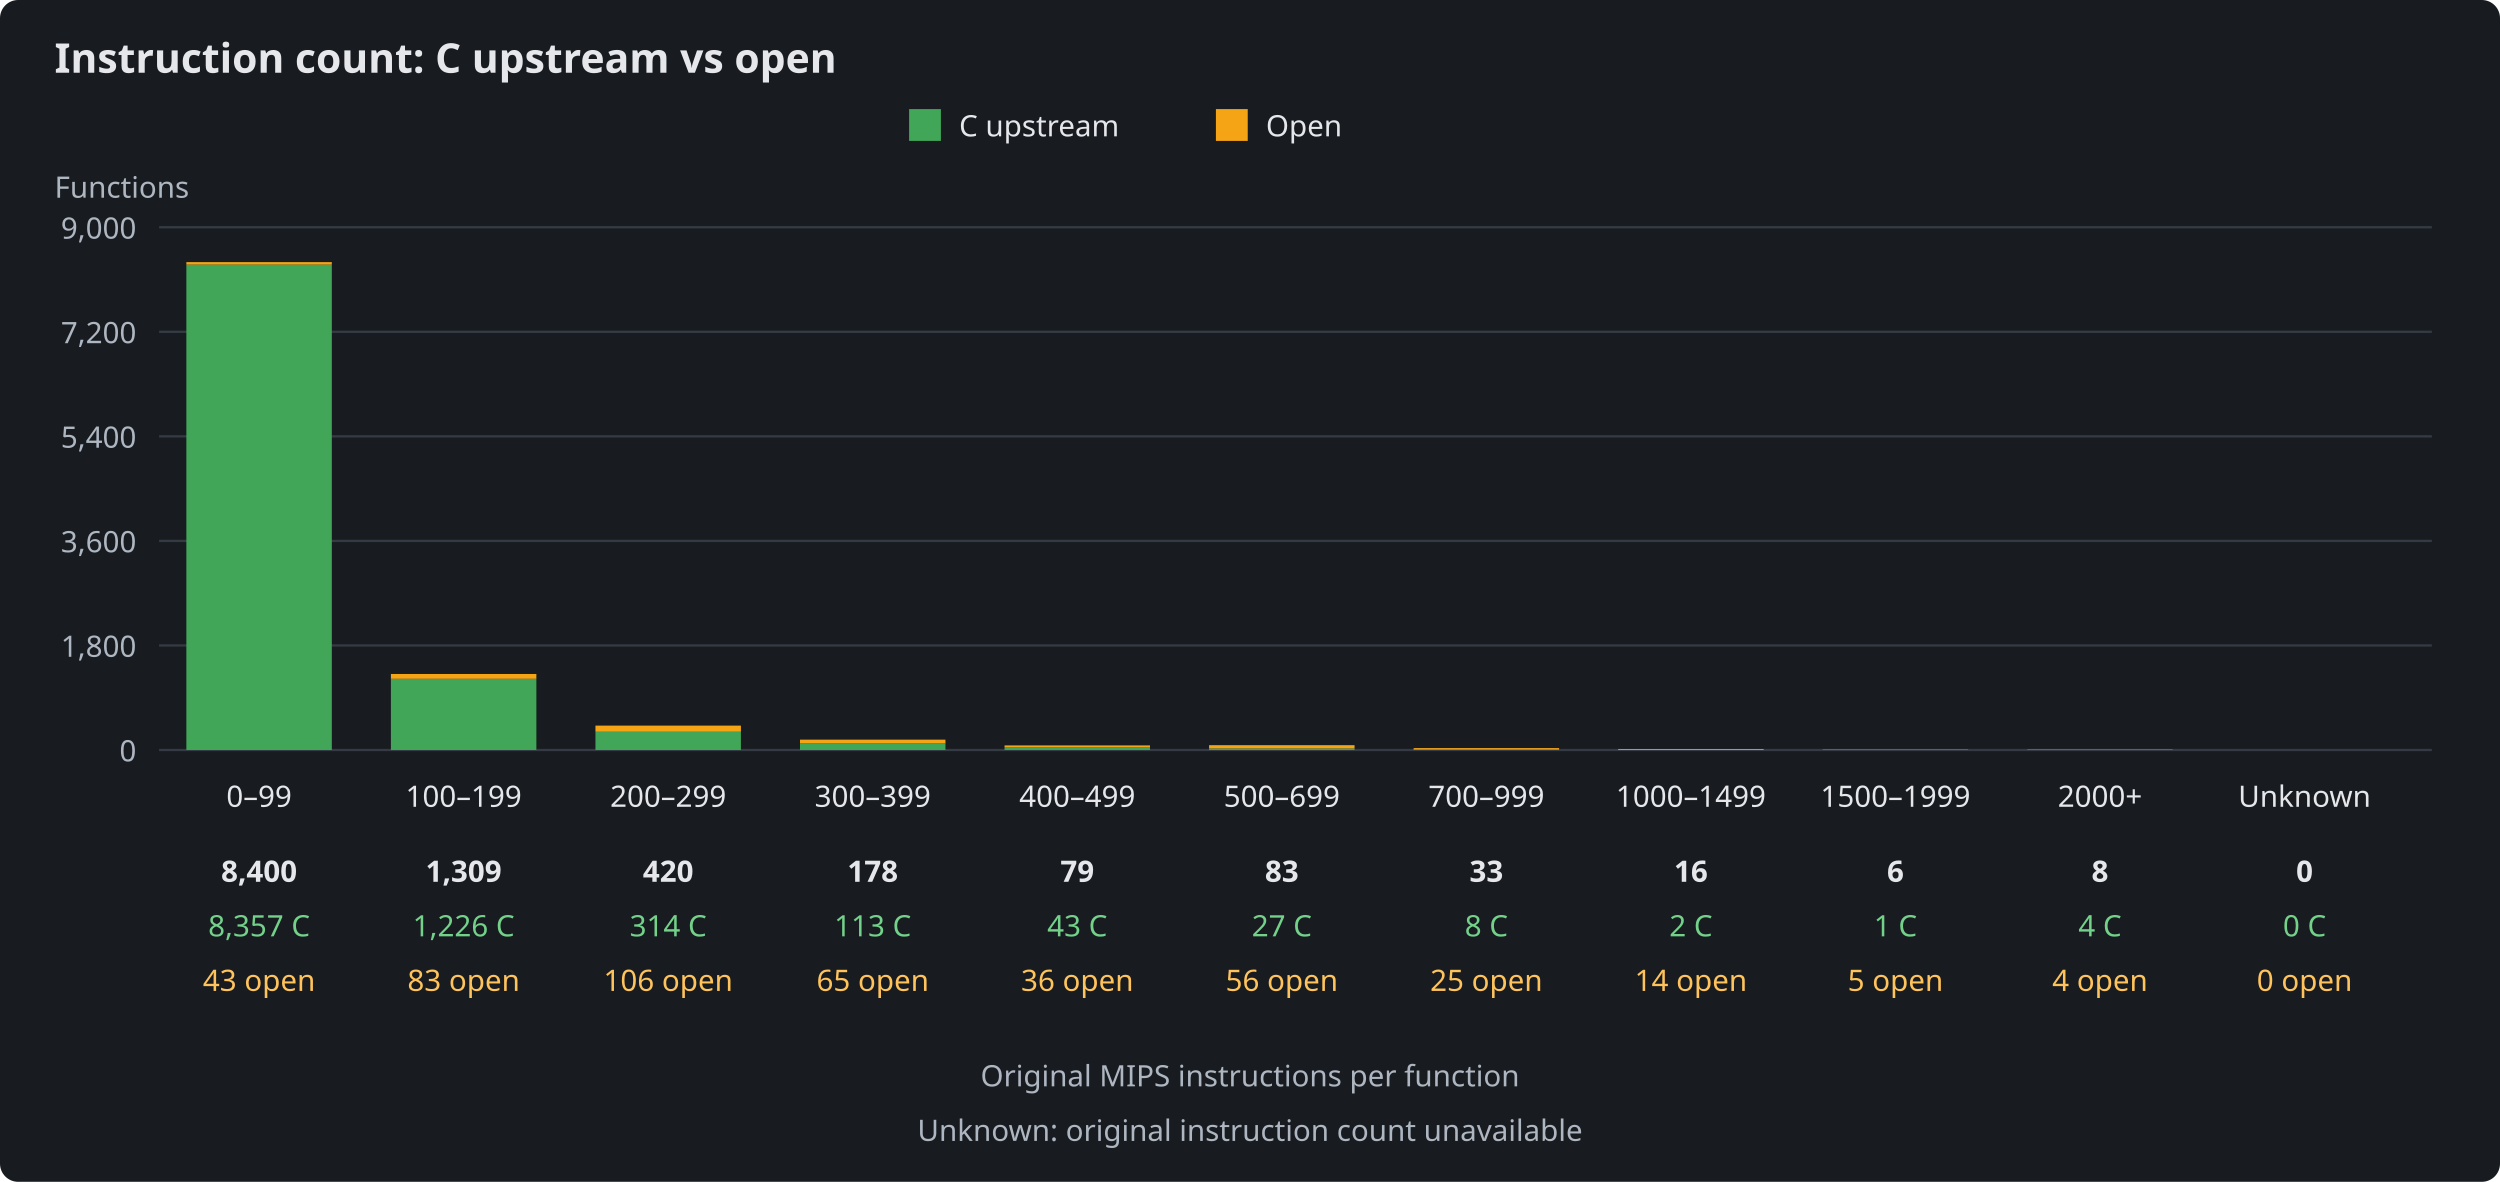
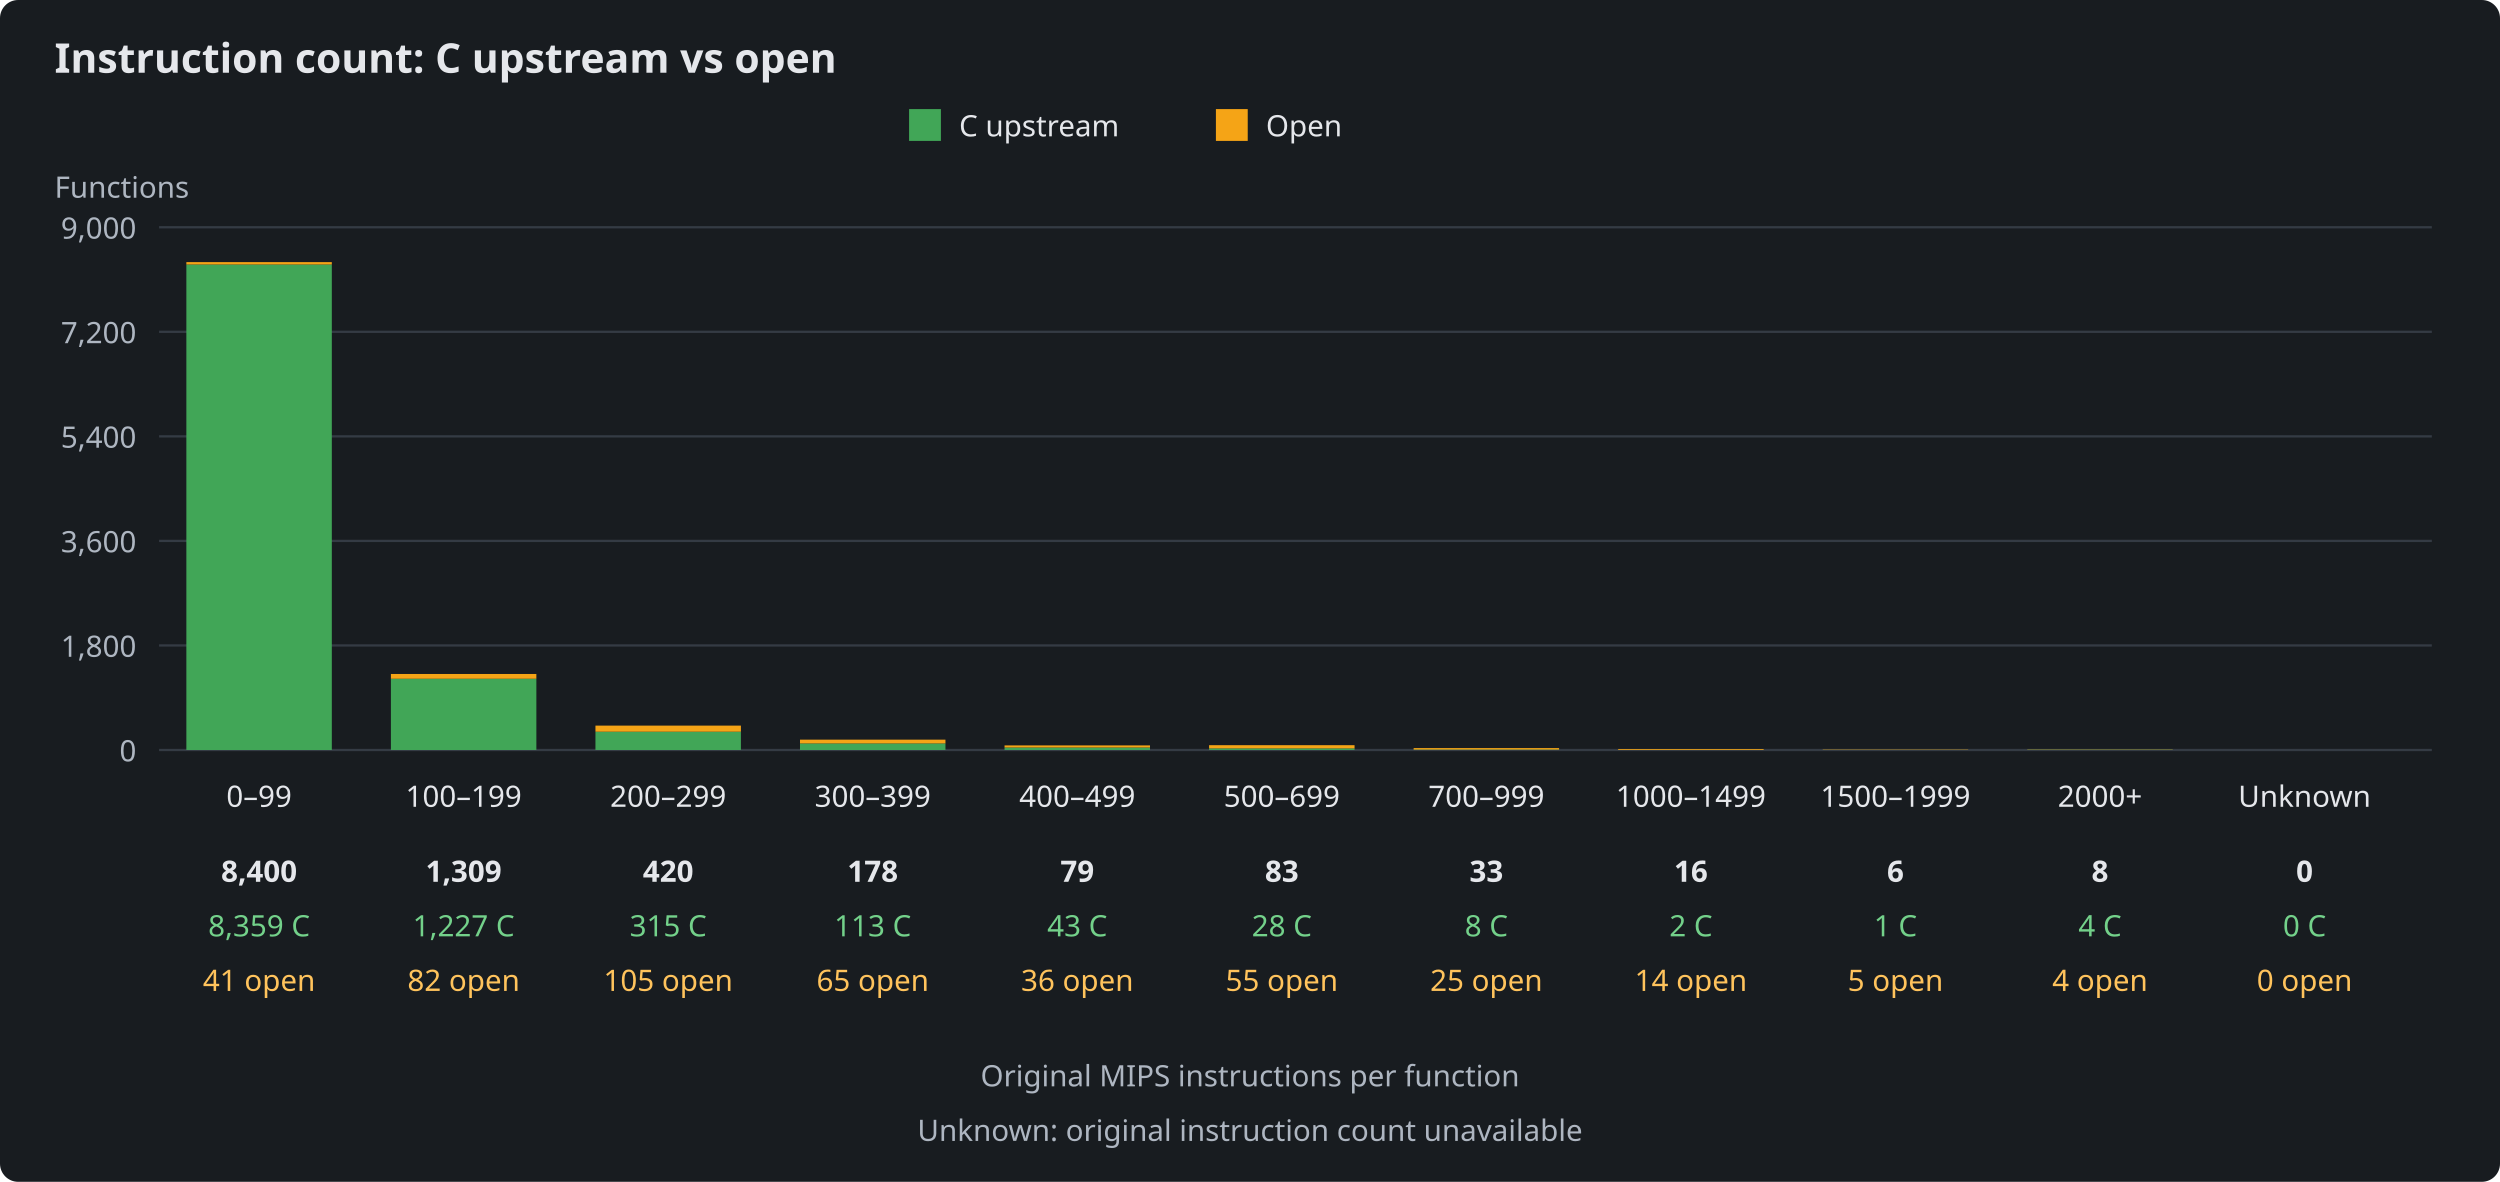
<svg xmlns="http://www.w3.org/2000/svg" width="1100" height="520" viewBox="0 0 1100 520" role="img" aria-labelledby="title description">
  <rect width="1100" height="520" fill="#181c20" rx="8" />
  <g font-family="sans-serif" font-size="13" fill="#e5e7eb">
    <text x="24" y="32" font-size="18" font-weight="bold">Instruction count: C upstream vs open</text>
    <rect x="400" y="48" width="14" height="14" fill="#41a657" />
    <text x="422" y="60">C upstream</text>
    <rect x="535" y="48" width="14" height="14" fill="#f5a416" />
    <text x="557" y="60">Open</text>
    <text x="24" y="87" fill="#aeb6c1">Functions</text>
    <path d="M70 330H1070" stroke="#343b44" />
    <text x="60" y="335" text-anchor="end" fill="#aeb6c1">0</text>
    <path d="M70 284H1070" stroke="#343b44" />
    <text x="60" y="289" text-anchor="end" fill="#aeb6c1">1,800</text>
    <path d="M70 238H1070" stroke="#343b44" />
    <text x="60" y="243" text-anchor="end" fill="#aeb6c1">3,600</text>
    <path d="M70 192H1070" stroke="#343b44" />
    <text x="60" y="197" text-anchor="end" fill="#aeb6c1">5,400</text>
    <path d="M70 146H1070" stroke="#343b44" />
    <text x="60" y="151" text-anchor="end" fill="#aeb6c1">7,200</text>
    <path d="M70 100H1070" stroke="#343b44" />
    <text x="60" y="105" text-anchor="end" fill="#aeb6c1">9,000</text>
    <g>
-       <rect x="82" y="116.43" width="64" height="213.57" fill="#41a657" />
-       <rect x="82" y="115.33" width="64" height="1.10" fill="#f5a416" />
+       <rect x="82" y="116.38" width="64" height="213.62" fill="#41a657" />
+       <rect x="82" y="115.33" width="64" height="1.05" fill="#f5a416" />
      <text x="114" y="355" text-anchor="middle">0–99</text>
      <text x="114" y="388" text-anchor="middle" font-weight="bold">8,400</text>
-       <text x="114" y="412" text-anchor="middle" fill="#73d18a">8,357 C</text>
-       <text x="114" y="436" text-anchor="middle" fill="#ffc35c">43 open</text>
+       <text x="114" y="412" text-anchor="middle" fill="#73d18a">8,359 C</text>
+       <text x="114" y="436" text-anchor="middle" fill="#ffc35c">41 open</text>
    </g>
    <g>
-       <rect x="172" y="298.67" width="64" height="31.33" fill="#41a657" />
-       <rect x="172" y="296.55" width="64" height="2.12" fill="#f5a416" />
+       <rect x="172" y="298.64" width="64" height="31.36" fill="#41a657" />
+       <rect x="172" y="296.55" width="64" height="2.10" fill="#f5a416" />
      <text x="204" y="355" text-anchor="middle">100–199</text>
      <text x="204" y="388" text-anchor="middle" font-weight="bold">1,309</text>
-       <text x="204" y="412" text-anchor="middle" fill="#73d18a">1,226 C</text>
-       <text x="204" y="436" text-anchor="middle" fill="#ffc35c">83 open</text>
+       <text x="204" y="412" text-anchor="middle" fill="#73d18a">1,227 C</text>
+       <text x="204" y="436" text-anchor="middle" fill="#ffc35c">82 open</text>
    </g>
    <g>
-       <rect x="262" y="321.98" width="64" height="8.02" fill="#41a657" />
-       <rect x="262" y="319.27" width="64" height="2.71" fill="#f5a416" />
+       <rect x="262" y="321.95" width="64" height="8.05" fill="#41a657" />
+       <rect x="262" y="319.27" width="64" height="2.68" fill="#f5a416" />
      <text x="294" y="355" text-anchor="middle">200–299</text>
      <text x="294" y="388" text-anchor="middle" font-weight="bold">420</text>
-       <text x="294" y="412" text-anchor="middle" fill="#73d18a">314 C</text>
-       <text x="294" y="436" text-anchor="middle" fill="#ffc35c">106 open</text>
+       <text x="294" y="412" text-anchor="middle" fill="#73d18a">315 C</text>
+       <text x="294" y="436" text-anchor="middle" fill="#ffc35c">105 open</text>
    </g>
    <g>
      <rect x="352" y="327.11" width="64" height="2.89" fill="#41a657" />
      <rect x="352" y="325.45" width="64" height="1.66" fill="#f5a416" />
      <text x="384" y="355" text-anchor="middle">300–399</text>
      <text x="384" y="388" text-anchor="middle" font-weight="bold">178</text>
      <text x="384" y="412" text-anchor="middle" fill="#73d18a">113 C</text>
      <text x="384" y="436" text-anchor="middle" fill="#ffc35c">65 open</text>
    </g>
    <g>
      <rect x="442" y="328.90" width="64" height="1.10" fill="#41a657" />
      <rect x="442" y="327.98" width="64" height="0.92" fill="#f5a416" />
      <text x="474" y="355" text-anchor="middle">400–499</text>
      <text x="474" y="388" text-anchor="middle" font-weight="bold">79</text>
      <text x="474" y="412" text-anchor="middle" fill="#73d18a">43 C</text>
      <text x="474" y="436" text-anchor="middle" fill="#ffc35c">36 open</text>
    </g>
    <g>
-       <rect x="532" y="329.31" width="64" height="0.69" fill="#41a657" />
-       <rect x="532" y="327.88" width="64" height="1.43" fill="#f5a416" />
+       <rect x="532" y="329.28" width="64" height="0.72" fill="#41a657" />
+       <rect x="532" y="327.88" width="64" height="1.41" fill="#f5a416" />
      <text x="564" y="355" text-anchor="middle">500–699</text>
      <text x="564" y="388" text-anchor="middle" font-weight="bold">83</text>
-       <text x="564" y="412" text-anchor="middle" fill="#73d18a">27 C</text>
-       <text x="564" y="436" text-anchor="middle" fill="#ffc35c">56 open</text>
+       <text x="564" y="412" text-anchor="middle" fill="#73d18a">28 C</text>
+       <text x="564" y="436" text-anchor="middle" fill="#ffc35c">55 open</text>
    </g>
    <g>
      <rect x="622" y="329.80" width="64" height="0.20" fill="#41a657" />
      <rect x="622" y="329.16" width="64" height="0.64" fill="#f5a416" />
      <text x="654" y="355" text-anchor="middle">700–999</text>
      <text x="654" y="388" text-anchor="middle" font-weight="bold">33</text>
      <text x="654" y="412" text-anchor="middle" fill="#73d18a">8 C</text>
      <text x="654" y="436" text-anchor="middle" fill="#ffc35c">25 open</text>
    </g>
    <g>
      <rect x="712" y="329.95" width="64" height="0.05" fill="#41a657" />
      <rect x="712" y="329.59" width="64" height="0.36" fill="#f5a416" />
      <text x="744" y="355" text-anchor="middle">1000–1499</text>
      <text x="744" y="388" text-anchor="middle" font-weight="bold">16</text>
      <text x="744" y="412" text-anchor="middle" fill="#73d18a">2 C</text>
      <text x="744" y="436" text-anchor="middle" fill="#ffc35c">14 open</text>
    </g>
    <g>
      <rect x="802" y="329.97" width="64" height="0.03" fill="#41a657" />
      <rect x="802" y="329.85" width="64" height="0.13" fill="#f5a416" />
      <text x="834" y="355" text-anchor="middle">1500–1999</text>
      <text x="834" y="388" text-anchor="middle" font-weight="bold">6</text>
      <text x="834" y="412" text-anchor="middle" fill="#73d18a">1 C</text>
      <text x="834" y="436" text-anchor="middle" fill="#ffc35c">5 open</text>
    </g>
    <g>
      <rect x="892" y="329.90" width="64" height="0.10" fill="#41a657" />
      <rect x="892" y="329.80" width="64" height="0.10" fill="#f5a416" />
      <text x="924" y="355" text-anchor="middle">2000+</text>
      <text x="924" y="388" text-anchor="middle" font-weight="bold">8</text>
      <text x="924" y="412" text-anchor="middle" fill="#73d18a">4 C</text>
      <text x="924" y="436" text-anchor="middle" fill="#ffc35c">4 open</text>
    </g>
    <g>
      <rect x="982" y="330.00" width="64" height="0.00" fill="#41a657" />
      <rect x="982" y="330.00" width="64" height="0.00" fill="#f5a416" />
      <text x="1014" y="355" text-anchor="middle">Unknown</text>
      <text x="1014" y="388" text-anchor="middle" font-weight="bold">0</text>
      <text x="1014" y="412" text-anchor="middle" fill="#73d18a">0 C</text>
      <text x="1014" y="436" text-anchor="middle" fill="#ffc35c">0 open</text>
    </g>
    <text x="550" y="478" text-anchor="middle" fill="#aeb6c1">Original MIPS instructions per function</text>
    <text x="550" y="502" text-anchor="middle" fill="#aeb6c1">Unknown: original instruction count unavailable</text>
  </g>
</svg>
